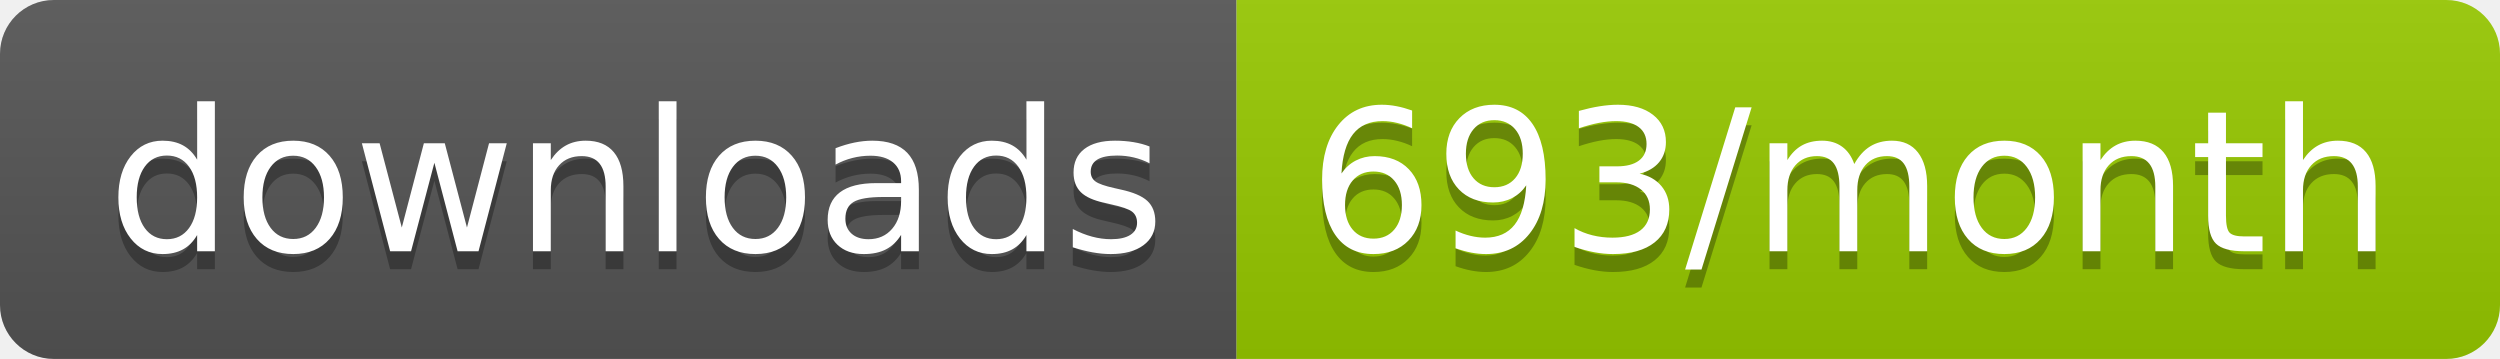
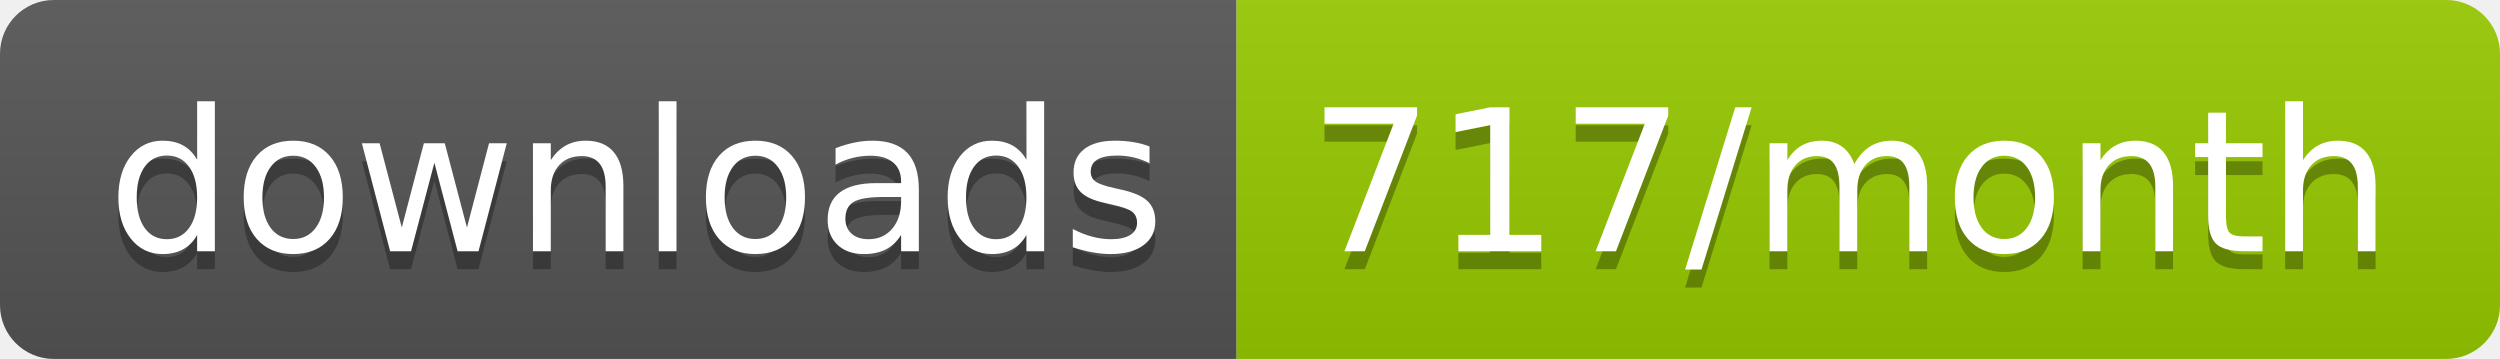
<svg xmlns="http://www.w3.org/2000/svg" width="139.3" height="20">
  <linearGradient id="smooth" x2="0" y2="100%">
    <stop offset="0" stop-color="#bbb" stop-opacity=".1" />
    <stop offset="1" stop-opacity=".1" />
  </linearGradient>
  <clipPath id="round">
    <rect width="139.3" height="20" rx="3" fill="#fff" />
  </clipPath>
  <g clip-path="url(#round)">
    <rect width="68.9" height="20" fill="#555" />
    <rect x="68.9" width="70.4" height="20" fill="#97CA00" />
    <rect width="139.3" height="20" fill="url(#smooth)" />
  </g>
  <g fill="#fff" text-anchor="middle" font-family="DejaVu Sans,Verdana,Geneva,sans-serif" font-size="110">
    <text x="354.5" y="150" fill="#010101" fill-opacity=".3" transform="scale(0.1)" textLength="589.0" lengthAdjust="spacing">downloads</text>
    <text x="354.5" y="140" transform="scale(0.1)" textLength="589.0" lengthAdjust="spacing">downloads</text>
-     <text x="1031.0" y="150" fill="#010101" fill-opacity=".3" transform="scale(0.1)" textLength="604.0" lengthAdjust="spacing">693/month</text>
-     <text x="1031.0" y="140" transform="scale(0.1)" textLength="604.0" lengthAdjust="spacing">693/month</text>
+     <text x="1031.0" y="150" fill="#010101" fill-opacity=".3" transform="scale(0.1)" textLength="604.0" lengthAdjust="spacing">717/month</text>
+     <text x="1031.0" y="140" transform="scale(0.1)" textLength="604.0" lengthAdjust="spacing">717/month</text>
  </g>
</svg>
